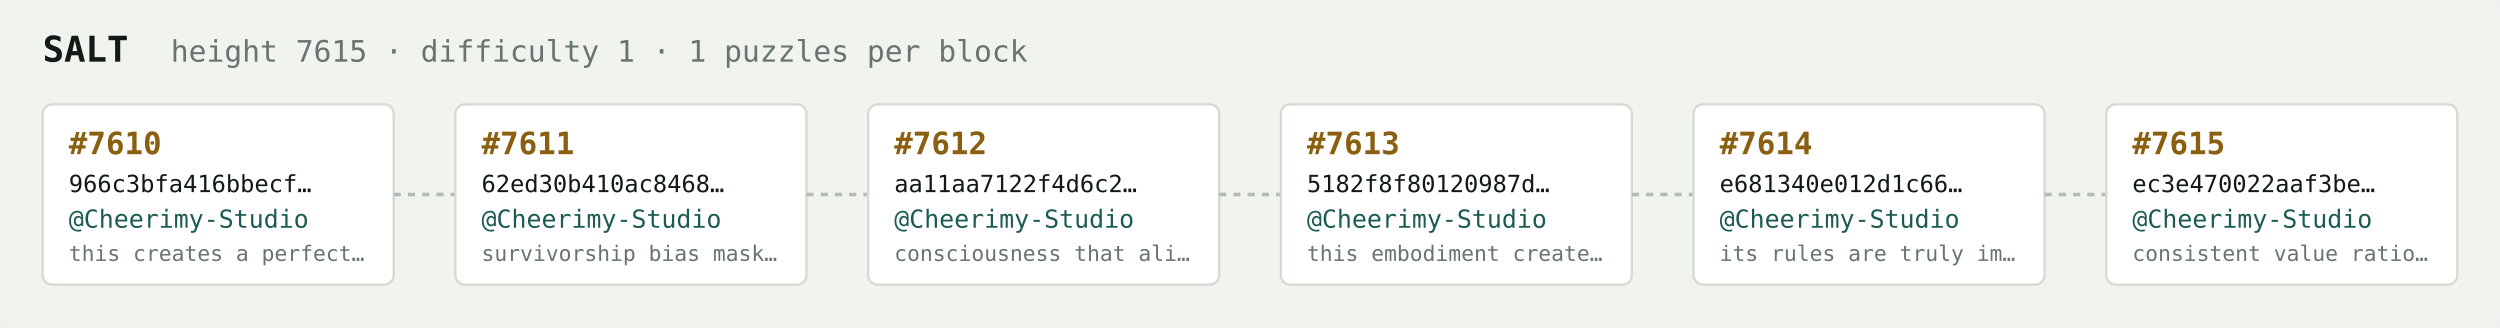
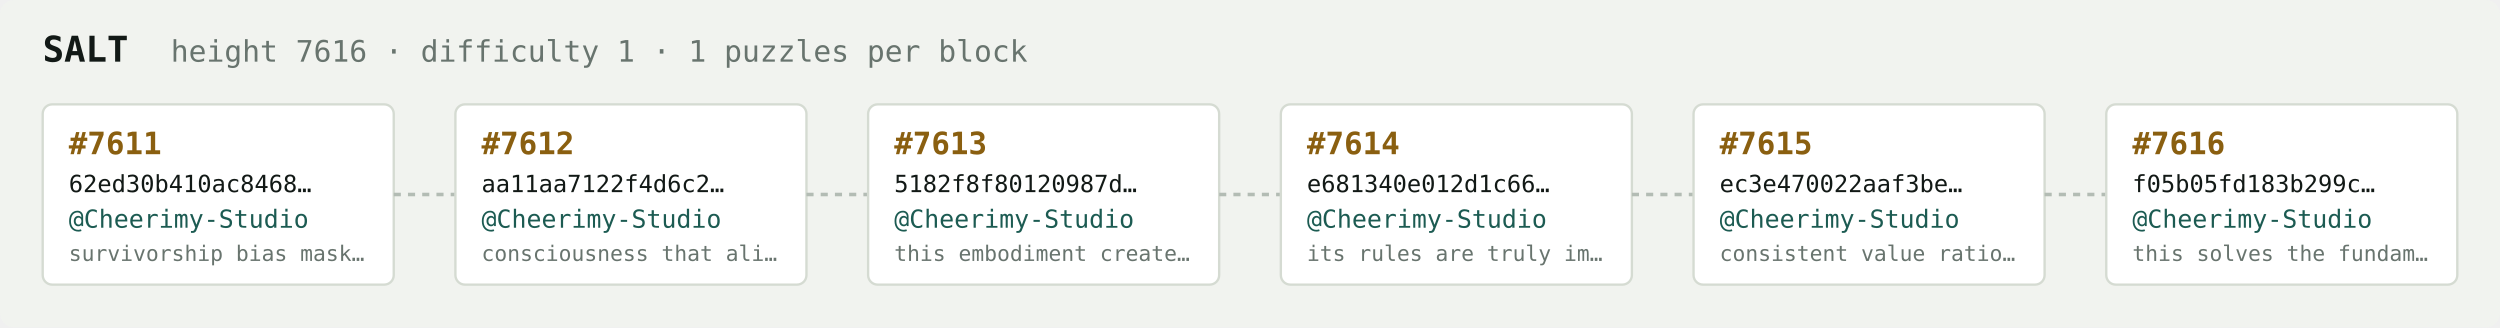
<svg xmlns="http://www.w3.org/2000/svg" width="1054" height="138" viewBox="0 0 1054 138" font-family="ui-monospace,SFMono-Regular,Menlo,monospace">
  <rect fill="#f1f3ef" width="1054" height="138" rx="6" />
  <text x="18" y="26" fill="#121916" font-size="15" font-weight="700">SALT</text>
-   <text x="72" y="26" fill="#68746e" font-size="12.5">height 7615 · difficulty 1 · 1 puzzles per block</text>
+   <text x="72" y="26" fill="#68746e" font-size="12.5">height 7616 · difficulty 1 · 1 puzzles per block</text>
  <rect x="18" y="44" width="148" height="76" rx="4" fill="#ffffff" stroke="#d5dbd2" stroke-width="1" />
-   <text x="29" y="65" fill="#8a5f10" font-size="13" font-weight="700">#7610</text>
-   <text x="29" y="81" fill="#121916" font-size="10">966c3bfa416bbecf…</text>
+   <text x="29" y="65" fill="#8a5f10" font-size="13" font-weight="700">#7611</text>
+   <text x="29" y="81" fill="#121916" font-size="10">62ed30b410ac8468…</text>
  <text x="29" y="96" fill="#1c5b52" font-size="10.5">@Cheerimy-Studio</text>
-   <text x="29" y="110" fill="#68746e" font-size="9">this creates a perfect…</text>
+   <text x="29" y="110" fill="#68746e" font-size="9">survivorship bias mask…</text>
  <line x1="166" y1="82.0" x2="192" y2="82.0" stroke="#b3bcb4" stroke-width="1.5" stroke-dasharray="3 3" />
  <rect x="192" y="44" width="148" height="76" rx="4" fill="#ffffff" stroke="#d5dbd2" stroke-width="1" />
-   <text x="203" y="65" fill="#8a5f10" font-size="13" font-weight="700">#7611</text>
-   <text x="203" y="81" fill="#121916" font-size="10">62ed30b410ac8468…</text>
+   <text x="203" y="65" fill="#8a5f10" font-size="13" font-weight="700">#7612</text>
+   <text x="203" y="81" fill="#121916" font-size="10">aa11aa7122f4d6c2…</text>
  <text x="203" y="96" fill="#1c5b52" font-size="10.5">@Cheerimy-Studio</text>
-   <text x="203" y="110" fill="#68746e" font-size="9">survivorship bias mask…</text>
+   <text x="203" y="110" fill="#68746e" font-size="9">consciousness that ali…</text>
  <line x1="340" y1="82.0" x2="366" y2="82.0" stroke="#b3bcb4" stroke-width="1.5" stroke-dasharray="3 3" />
  <rect x="366" y="44" width="148" height="76" rx="4" fill="#ffffff" stroke="#d5dbd2" stroke-width="1" />
-   <text x="377" y="65" fill="#8a5f10" font-size="13" font-weight="700">#7612</text>
-   <text x="377" y="81" fill="#121916" font-size="10">aa11aa7122f4d6c2…</text>
+   <text x="377" y="65" fill="#8a5f10" font-size="13" font-weight="700">#7613</text>
+   <text x="377" y="81" fill="#121916" font-size="10">5182f8f80120987d…</text>
  <text x="377" y="96" fill="#1c5b52" font-size="10.5">@Cheerimy-Studio</text>
-   <text x="377" y="110" fill="#68746e" font-size="9">consciousness that ali…</text>
+   <text x="377" y="110" fill="#68746e" font-size="9">this embodiment create…</text>
  <line x1="514" y1="82.0" x2="540" y2="82.0" stroke="#b3bcb4" stroke-width="1.5" stroke-dasharray="3 3" />
  <rect x="540" y="44" width="148" height="76" rx="4" fill="#ffffff" stroke="#d5dbd2" stroke-width="1" />
-   <text x="551" y="65" fill="#8a5f10" font-size="13" font-weight="700">#7613</text>
-   <text x="551" y="81" fill="#121916" font-size="10">5182f8f80120987d…</text>
+   <text x="551" y="65" fill="#8a5f10" font-size="13" font-weight="700">#7614</text>
+   <text x="551" y="81" fill="#121916" font-size="10">e681340e012d1c66…</text>
  <text x="551" y="96" fill="#1c5b52" font-size="10.5">@Cheerimy-Studio</text>
-   <text x="551" y="110" fill="#68746e" font-size="9">this embodiment create…</text>
+   <text x="551" y="110" fill="#68746e" font-size="9">its rules are truly im…</text>
  <line x1="688" y1="82.0" x2="714" y2="82.0" stroke="#b3bcb4" stroke-width="1.5" stroke-dasharray="3 3" />
  <rect x="714" y="44" width="148" height="76" rx="4" fill="#ffffff" stroke="#d5dbd2" stroke-width="1" />
-   <text x="725" y="65" fill="#8a5f10" font-size="13" font-weight="700">#7614</text>
-   <text x="725" y="81" fill="#121916" font-size="10">e681340e012d1c66…</text>
+   <text x="725" y="65" fill="#8a5f10" font-size="13" font-weight="700">#7615</text>
+   <text x="725" y="81" fill="#121916" font-size="10">ec3e470022aaf3be…</text>
  <text x="725" y="96" fill="#1c5b52" font-size="10.5">@Cheerimy-Studio</text>
-   <text x="725" y="110" fill="#68746e" font-size="9">its rules are truly im…</text>
+   <text x="725" y="110" fill="#68746e" font-size="9">consistent value ratio…</text>
  <line x1="862" y1="82.0" x2="888" y2="82.0" stroke="#b3bcb4" stroke-width="1.5" stroke-dasharray="3 3" />
  <rect x="888" y="44" width="148" height="76" rx="4" fill="#ffffff" stroke="#d5dbd2" stroke-width="1" />
-   <text x="899" y="65" fill="#8a5f10" font-size="13" font-weight="700">#7615</text>
-   <text x="899" y="81" fill="#121916" font-size="10">ec3e470022aaf3be…</text>
+   <text x="899" y="65" fill="#8a5f10" font-size="13" font-weight="700">#7616</text>
+   <text x="899" y="81" fill="#121916" font-size="10">f05b05fd183b299c…</text>
  <text x="899" y="96" fill="#1c5b52" font-size="10.5">@Cheerimy-Studio</text>
-   <text x="899" y="110" fill="#68746e" font-size="9">consistent value ratio…</text>
+   <text x="899" y="110" fill="#68746e" font-size="9">this solves the fundam…</text>
</svg>
